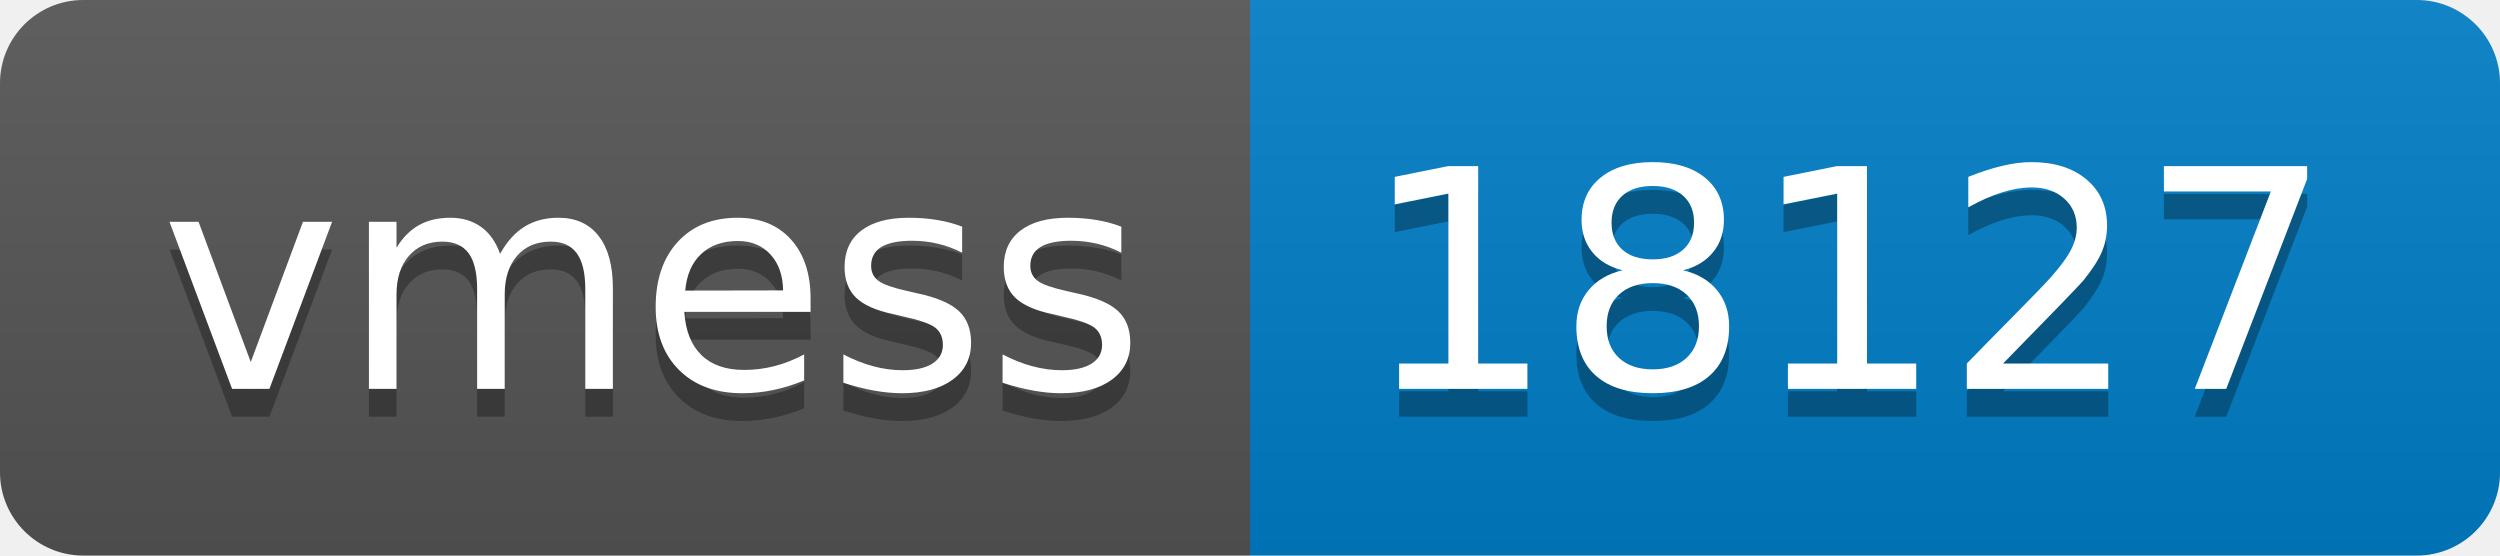
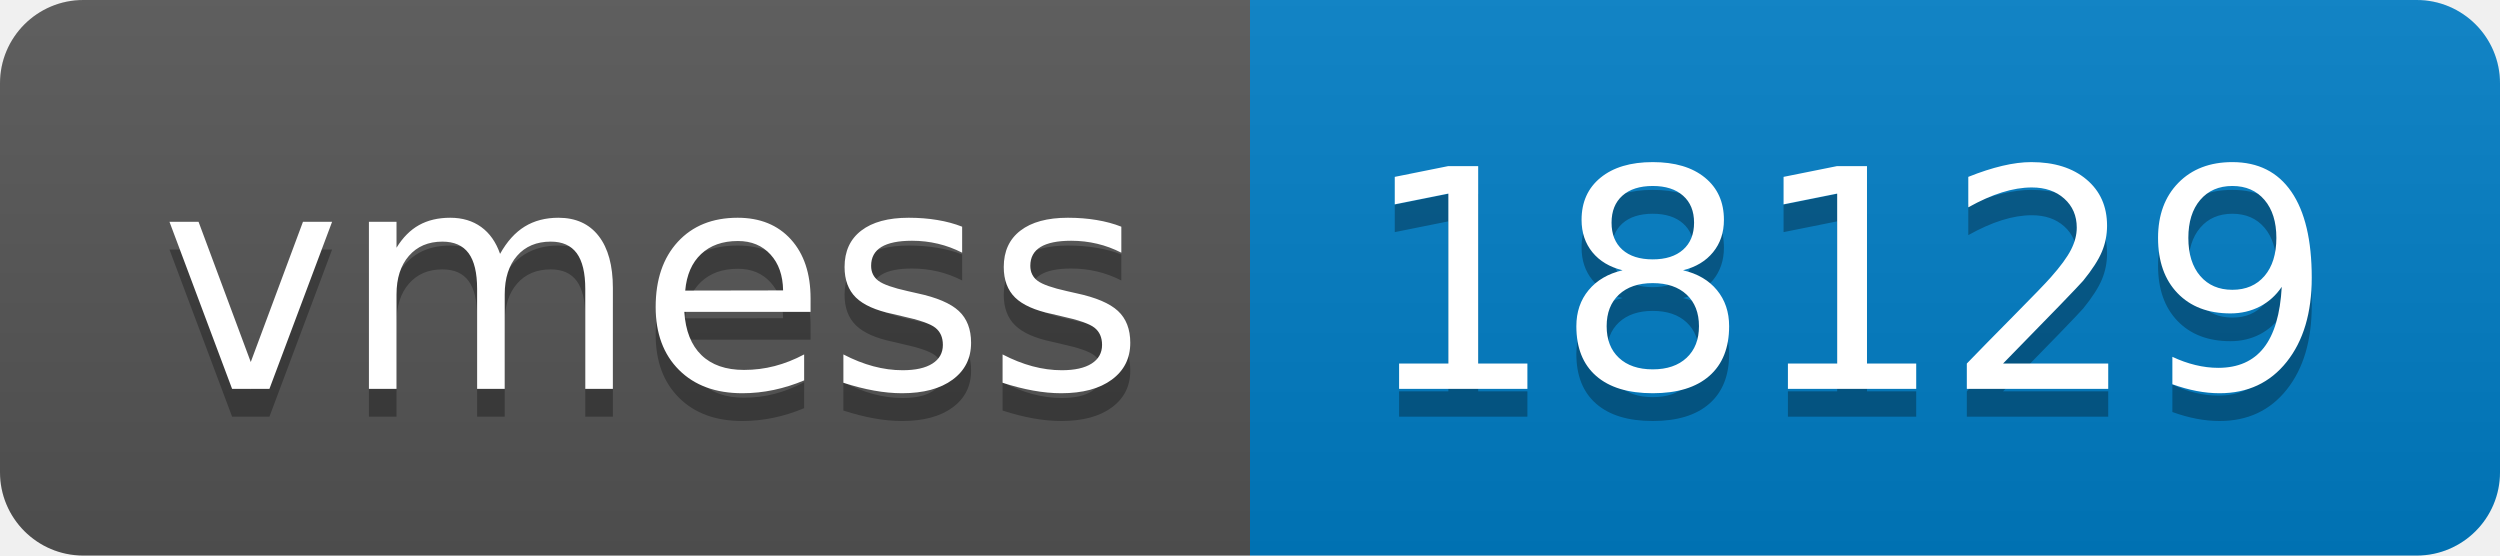
- <svg xmlns="http://www.w3.org/2000/svg" width="90" height="20" role="img" aria-label="vmess: 18127">
+ <svg xmlns="http://www.w3.org/2000/svg" width="90" height="20" role="img" aria-label="vmess: 18129">
  <linearGradient id="s" x2="0" y2="100%">
    <stop offset="0" stop-color="#bbb" stop-opacity=".1" />
    <stop offset="1" stop-opacity=".1" />
  </linearGradient>
  <clipPath id="r">
    <rect width="90" height="20" rx="3" fill="#fff" />
  </clipPath>
  <g clip-path="url(#r)">
    <rect width="45" height="20" fill="#555" />
    <rect x="45" width="45" height="20" fill="#007ec6" />
    <rect width="90" height="20" fill="url(#s)" />
  </g>
  <g fill="#fff" text-anchor="middle" font-family="Verdana,Geneva,DejaVu Sans,sans-serif" text-rendering="geometricPrecision" font-size="110">
    <text aria-hidden="true" x="235" y="150" fill="#010101" fill-opacity=".3" transform="scale(.1)" textLength="350">vmess</text>
    <text x="235" y="140" transform="scale(.1)" fill="#fff" textLength="350">vmess</text>
-     <text aria-hidden="true" x="665" y="150" fill="#010101" fill-opacity=".3" transform="scale(.1)" textLength="350">18127</text>
-     <text x="665" y="140" transform="scale(.1)" fill="#fff" textLength="350">18127</text>
+     <text aria-hidden="true" x="665" y="150" fill="#010101" fill-opacity=".3" transform="scale(.1)" textLength="350">18129</text>
+     <text x="665" y="140" transform="scale(.1)" fill="#fff" textLength="350">18129</text>
  </g>
</svg>
